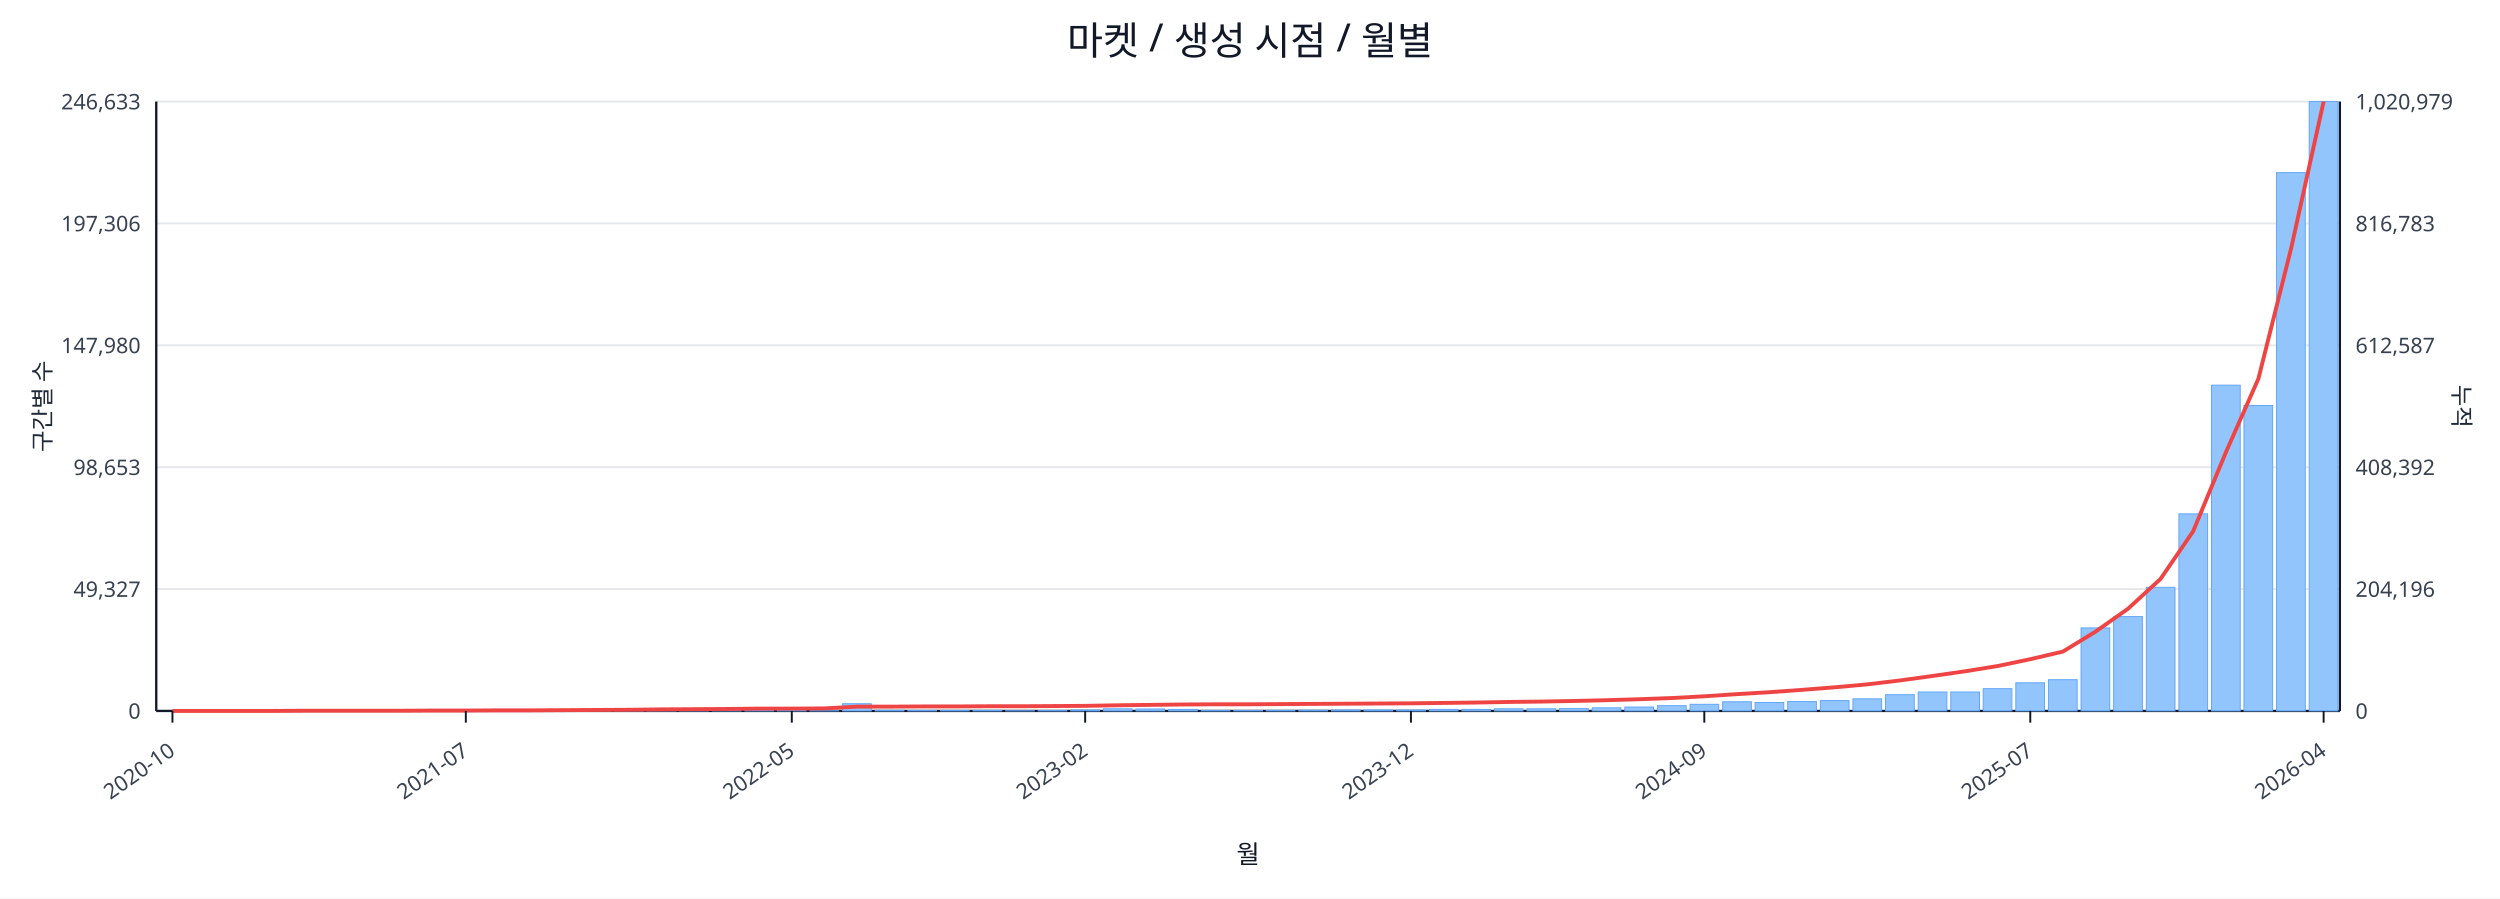
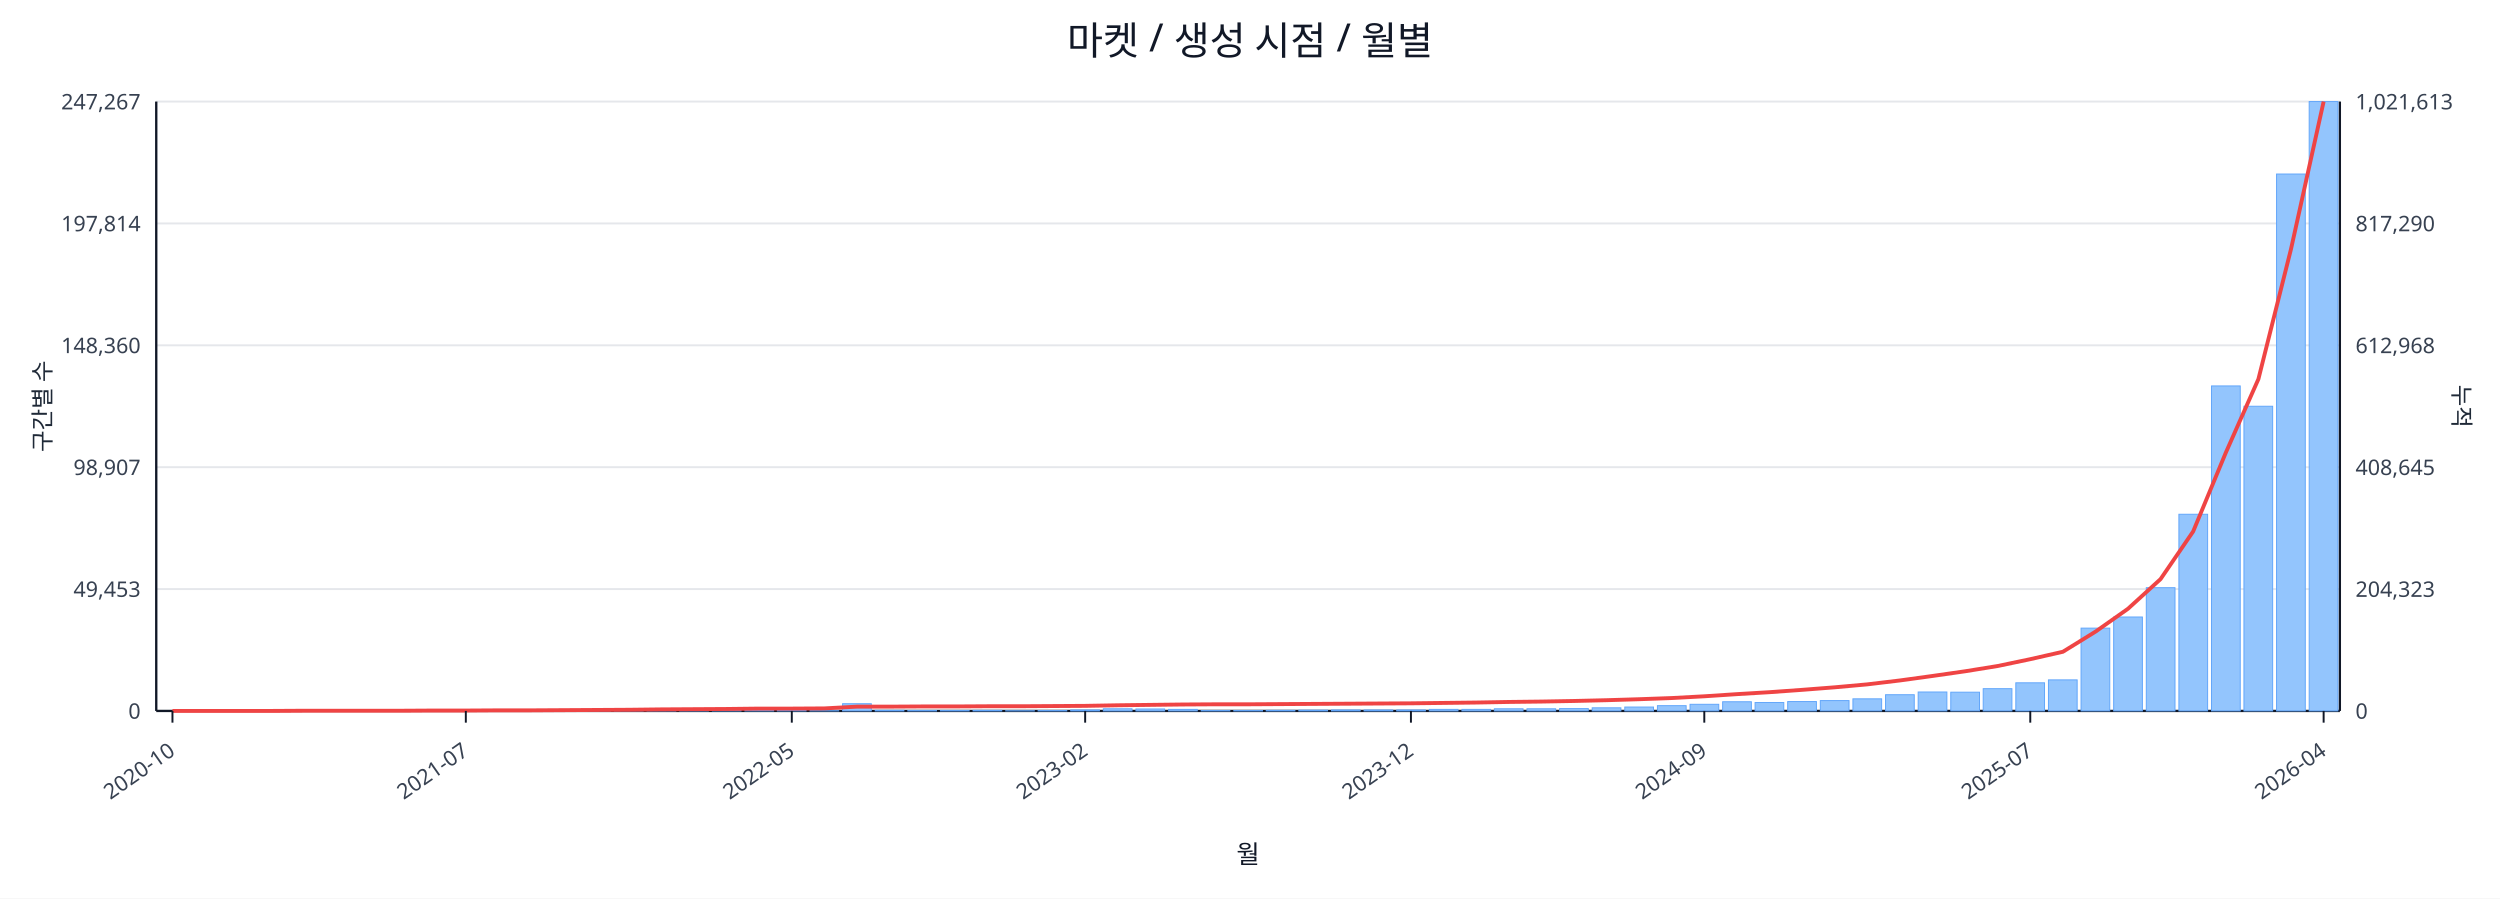
<svg xmlns="http://www.w3.org/2000/svg" width="1280" height="460" viewBox="0 0 1280 460">
  <rect x="0" y="0" width="100%" height="100%" fill="#ffffff" />
  <text x="640.0" y="28" font-size="20" text-anchor="middle" font-family="sans-serif" fill="#111827">마켓 / 생성 시점 / 월별</text>
  <line x1="80.0" y1="52.0" x2="1198.0" y2="52.0" stroke="#e5e7eb" stroke-width="1" />
-   <text x="72.0" y="56.0" font-size="11" text-anchor="end" font-family="sans-serif" fill="#374151">246,633</text>
-   <text x="1206.0" y="56.0" font-size="11" text-anchor="start" font-family="sans-serif" fill="#374151">1,020,979</text>
+   <text x="72.0" y="56.0" font-size="11" text-anchor="end" font-family="sans-serif" fill="#374151">247,267</text>
+   <text x="1206.0" y="56.0" font-size="11" text-anchor="start" font-family="sans-serif" fill="#374151">1,021,613</text>
  <line x1="80.0" y1="114.4" x2="1198.0" y2="114.4" stroke="#e5e7eb" stroke-width="1" />
-   <text x="72.0" y="118.4" font-size="11" text-anchor="end" font-family="sans-serif" fill="#374151">197,306</text>
-   <text x="1206.0" y="118.4" font-size="11" text-anchor="start" font-family="sans-serif" fill="#374151">816,783</text>
+   <text x="72.0" y="118.4" font-size="11" text-anchor="end" font-family="sans-serif" fill="#374151">197,814</text>
+   <text x="1206.0" y="118.4" font-size="11" text-anchor="start" font-family="sans-serif" fill="#374151">817,290</text>
  <line x1="80.0" y1="176.8" x2="1198.0" y2="176.8" stroke="#e5e7eb" stroke-width="1" />
-   <text x="72.0" y="180.8" font-size="11" text-anchor="end" font-family="sans-serif" fill="#374151">147,980</text>
-   <text x="1206.0" y="180.8" font-size="11" text-anchor="start" font-family="sans-serif" fill="#374151">612,587</text>
+   <text x="72.0" y="180.8" font-size="11" text-anchor="end" font-family="sans-serif" fill="#374151">148,360</text>
+   <text x="1206.0" y="180.8" font-size="11" text-anchor="start" font-family="sans-serif" fill="#374151">612,968</text>
  <line x1="80.0" y1="239.2" x2="1198.0" y2="239.2" stroke="#e5e7eb" stroke-width="1" />
-   <text x="72.0" y="243.2" font-size="11" text-anchor="end" font-family="sans-serif" fill="#374151">98,653</text>
-   <text x="1206.0" y="243.2" font-size="11" text-anchor="start" font-family="sans-serif" fill="#374151">408,392</text>
+   <text x="72.0" y="243.2" font-size="11" text-anchor="end" font-family="sans-serif" fill="#374151">98,907</text>
+   <text x="1206.0" y="243.2" font-size="11" text-anchor="start" font-family="sans-serif" fill="#374151">408,645</text>
  <line x1="80.0" y1="301.6" x2="1198.0" y2="301.6" stroke="#e5e7eb" stroke-width="1" />
-   <text x="72.0" y="305.6" font-size="11" text-anchor="end" font-family="sans-serif" fill="#374151">49,327</text>
-   <text x="1206.0" y="305.6" font-size="11" text-anchor="start" font-family="sans-serif" fill="#374151">204,196</text>
+   <text x="72.0" y="305.6" font-size="11" text-anchor="end" font-family="sans-serif" fill="#374151">49,453</text>
+   <text x="1206.0" y="305.6" font-size="11" text-anchor="start" font-family="sans-serif" fill="#374151">204,323</text>
  <line x1="80.0" y1="364.0" x2="1198.0" y2="364.0" stroke="#e5e7eb" stroke-width="1" />
  <text x="72.0" y="368.0" font-size="11" text-anchor="end" font-family="sans-serif" fill="#374151">0</text>
  <text x="1206.0" y="368.0" font-size="11" text-anchor="start" font-family="sans-serif" fill="#374151">0</text>
  <line x1="80.0" y1="364.0" x2="1198.0" y2="364.0" stroke="#111827" stroke-width="1.2" />
  <line x1="80.0" y1="52.0" x2="80.0" y2="364.0" stroke="#111827" stroke-width="1.2" />
  <line x1="1198.0" y1="52.0" x2="1198.0" y2="364.0" stroke="#111827" stroke-width="1.2" />
  <rect x="81.0" y="364.0" width="14.7" height="0.0" fill="#93c5fd" stroke="#60a5fa" stroke-width="0.5" />
  <rect x="97.7" y="364.0" width="14.7" height="0.0" fill="#93c5fd" stroke="#60a5fa" stroke-width="0.5" />
  <rect x="114.4" y="364.0" width="14.7" height="0.0" fill="#93c5fd" stroke="#60a5fa" stroke-width="0.5" />
  <rect x="131.1" y="364.0" width="14.7" height="0.0" fill="#93c5fd" stroke="#60a5fa" stroke-width="0.5" />
  <rect x="147.7" y="363.9" width="14.7" height="0.1" fill="#93c5fd" stroke="#60a5fa" stroke-width="0.5" />
  <rect x="164.4" y="363.9" width="14.7" height="0.1" fill="#93c5fd" stroke="#60a5fa" stroke-width="0.5" />
  <rect x="181.1" y="363.9" width="14.7" height="0.1" fill="#93c5fd" stroke="#60a5fa" stroke-width="0.5" />
  <rect x="197.8" y="363.8" width="14.7" height="0.2" fill="#93c5fd" stroke="#60a5fa" stroke-width="0.5" />
  <rect x="214.5" y="363.7" width="14.7" height="0.3" fill="#93c5fd" stroke="#60a5fa" stroke-width="0.5" />
  <rect x="231.2" y="363.9" width="14.7" height="0.1" fill="#93c5fd" stroke="#60a5fa" stroke-width="0.5" />
  <rect x="247.9" y="363.8" width="14.7" height="0.2" fill="#93c5fd" stroke="#60a5fa" stroke-width="0.5" />
  <rect x="264.6" y="363.9" width="14.7" height="0.1" fill="#93c5fd" stroke="#60a5fa" stroke-width="0.5" />
  <rect x="281.2" y="363.8" width="14.7" height="0.2" fill="#93c5fd" stroke="#60a5fa" stroke-width="0.5" />
  <rect x="297.9" y="363.5" width="14.7" height="0.5" fill="#93c5fd" stroke="#60a5fa" stroke-width="0.5" />
  <rect x="314.6" y="363.6" width="14.7" height="0.4" fill="#93c5fd" stroke="#60a5fa" stroke-width="0.5" />
  <rect x="331.3" y="363.2" width="14.7" height="0.8" fill="#93c5fd" stroke="#60a5fa" stroke-width="0.5" />
  <rect x="348.0" y="363.6" width="14.7" height="0.4" fill="#93c5fd" stroke="#60a5fa" stroke-width="0.5" />
  <rect x="364.7" y="363.4" width="14.7" height="0.6" fill="#93c5fd" stroke="#60a5fa" stroke-width="0.5" />
  <rect x="381.4" y="363.4" width="14.7" height="0.6" fill="#93c5fd" stroke="#60a5fa" stroke-width="0.5" />
  <rect x="398.0" y="363.6" width="14.7" height="0.4" fill="#93c5fd" stroke="#60a5fa" stroke-width="0.5" />
  <rect x="414.7" y="363.9" width="14.7" height="0.1" fill="#93c5fd" stroke="#60a5fa" stroke-width="0.5" />
  <rect x="431.4" y="360.3" width="14.7" height="3.7" fill="#93c5fd" stroke="#60a5fa" stroke-width="0.5" />
  <rect x="448.1" y="363.7" width="14.7" height="0.3" fill="#93c5fd" stroke="#60a5fa" stroke-width="0.5" />
  <rect x="464.8" y="363.8" width="14.7" height="0.2" fill="#93c5fd" stroke="#60a5fa" stroke-width="0.5" />
  <rect x="481.5" y="363.8" width="14.7" height="0.2" fill="#93c5fd" stroke="#60a5fa" stroke-width="0.5" />
  <rect x="498.2" y="363.7" width="14.7" height="0.3" fill="#93c5fd" stroke="#60a5fa" stroke-width="0.5" />
  <rect x="514.9" y="363.9" width="14.7" height="0.1" fill="#93c5fd" stroke="#60a5fa" stroke-width="0.5" />
  <rect x="531.5" y="363.8" width="14.7" height="0.2" fill="#93c5fd" stroke="#60a5fa" stroke-width="0.5" />
  <rect x="548.2" y="363.5" width="14.7" height="0.5" fill="#93c5fd" stroke="#60a5fa" stroke-width="0.5" />
  <rect x="564.9" y="362.9" width="14.7" height="1.1" fill="#93c5fd" stroke="#60a5fa" stroke-width="0.5" />
  <rect x="581.6" y="363.0" width="14.7" height="1.0" fill="#93c5fd" stroke="#60a5fa" stroke-width="0.5" />
  <rect x="598.3" y="363.2" width="14.7" height="0.8" fill="#93c5fd" stroke="#60a5fa" stroke-width="0.5" />
  <rect x="615.0" y="363.8" width="14.7" height="0.2" fill="#93c5fd" stroke="#60a5fa" stroke-width="0.5" />
  <rect x="631.7" y="363.8" width="14.7" height="0.2" fill="#93c5fd" stroke="#60a5fa" stroke-width="0.5" />
  <rect x="648.3" y="363.7" width="14.7" height="0.3" fill="#93c5fd" stroke="#60a5fa" stroke-width="0.5" />
  <rect x="665.0" y="363.6" width="14.7" height="0.4" fill="#93c5fd" stroke="#60a5fa" stroke-width="0.5" />
  <rect x="681.7" y="363.5" width="14.7" height="0.5" fill="#93c5fd" stroke="#60a5fa" stroke-width="0.5" />
  <rect x="698.4" y="363.5" width="14.7" height="0.5" fill="#93c5fd" stroke="#60a5fa" stroke-width="0.5" />
  <rect x="715.1" y="363.5" width="14.7" height="0.5" fill="#93c5fd" stroke="#60a5fa" stroke-width="0.5" />
  <rect x="731.8" y="363.2" width="14.7" height="0.8" fill="#93c5fd" stroke="#60a5fa" stroke-width="0.5" />
  <rect x="748.5" y="363.2" width="14.7" height="0.8" fill="#93c5fd" stroke="#60a5fa" stroke-width="0.5" />
  <rect x="765.1" y="362.9" width="14.7" height="1.1" fill="#93c5fd" stroke="#60a5fa" stroke-width="0.5" />
  <rect x="781.8" y="362.9" width="14.7" height="1.1" fill="#93c5fd" stroke="#60a5fa" stroke-width="0.5" />
  <rect x="798.5" y="362.8" width="14.7" height="1.2" fill="#93c5fd" stroke="#60a5fa" stroke-width="0.5" />
  <rect x="815.2" y="362.4" width="14.7" height="1.6" fill="#93c5fd" stroke="#60a5fa" stroke-width="0.5" />
  <rect x="831.9" y="362.0" width="14.7" height="2.0" fill="#93c5fd" stroke="#60a5fa" stroke-width="0.5" />
  <rect x="848.6" y="361.3" width="14.7" height="2.7" fill="#93c5fd" stroke="#60a5fa" stroke-width="0.5" />
  <rect x="865.3" y="360.6" width="14.7" height="3.4" fill="#93c5fd" stroke="#60a5fa" stroke-width="0.5" />
  <rect x="882.0" y="359.3" width="14.7" height="4.7" fill="#93c5fd" stroke="#60a5fa" stroke-width="0.5" />
  <rect x="898.6" y="359.7" width="14.7" height="4.3" fill="#93c5fd" stroke="#60a5fa" stroke-width="0.5" />
  <rect x="915.3" y="359.2" width="14.7" height="4.8" fill="#93c5fd" stroke="#60a5fa" stroke-width="0.5" />
  <rect x="932.0" y="358.7" width="14.7" height="5.3" fill="#93c5fd" stroke="#60a5fa" stroke-width="0.5" />
  <rect x="948.7" y="357.8" width="14.7" height="6.2" fill="#93c5fd" stroke="#60a5fa" stroke-width="0.5" />
  <rect x="965.4" y="355.7" width="14.7" height="8.3" fill="#93c5fd" stroke="#60a5fa" stroke-width="0.5" />
  <rect x="982.1" y="354.3" width="14.7" height="9.7" fill="#93c5fd" stroke="#60a5fa" stroke-width="0.5" />
-   <rect x="998.8" y="354.3" width="14.7" height="9.7" fill="#93c5fd" stroke="#60a5fa" stroke-width="0.5" />
+   <rect x="998.8" y="354.4" width="14.7" height="9.6" fill="#93c5fd" stroke="#60a5fa" stroke-width="0.5" />
  <rect x="1015.4" y="352.6" width="14.7" height="11.4" fill="#93c5fd" stroke="#60a5fa" stroke-width="0.5" />
  <rect x="1032.1" y="349.6" width="14.7" height="14.4" fill="#93c5fd" stroke="#60a5fa" stroke-width="0.5" />
-   <rect x="1048.8" y="348.0" width="14.7" height="16.0" fill="#93c5fd" stroke="#60a5fa" stroke-width="0.5" />
-   <rect x="1065.5" y="321.5" width="14.7" height="42.5" fill="#93c5fd" stroke="#60a5fa" stroke-width="0.5" />
-   <rect x="1082.2" y="315.7" width="14.7" height="48.3" fill="#93c5fd" stroke="#60a5fa" stroke-width="0.5" />
-   <rect x="1098.9" y="300.7" width="14.7" height="63.3" fill="#93c5fd" stroke="#60a5fa" stroke-width="0.5" />
-   <rect x="1115.6" y="263.1" width="14.7" height="100.9" fill="#93c5fd" stroke="#60a5fa" stroke-width="0.5" />
-   <rect x="1132.3" y="197.2" width="14.7" height="166.8" fill="#93c5fd" stroke="#60a5fa" stroke-width="0.5" />
-   <rect x="1148.9" y="207.6" width="14.7" height="156.4" fill="#93c5fd" stroke="#60a5fa" stroke-width="0.5" />
-   <rect x="1165.6" y="88.4" width="14.7" height="275.6" fill="#93c5fd" stroke="#60a5fa" stroke-width="0.5" />
+   <rect x="1048.8" y="348.1" width="14.7" height="15.9" fill="#93c5fd" stroke="#60a5fa" stroke-width="0.5" />
+   <rect x="1065.5" y="321.6" width="14.7" height="42.4" fill="#93c5fd" stroke="#60a5fa" stroke-width="0.5" />
+   <rect x="1082.2" y="315.9" width="14.7" height="48.1" fill="#93c5fd" stroke="#60a5fa" stroke-width="0.5" />
+   <rect x="1098.9" y="300.9" width="14.7" height="63.1" fill="#93c5fd" stroke="#60a5fa" stroke-width="0.5" />
+   <rect x="1115.6" y="263.3" width="14.7" height="100.7" fill="#93c5fd" stroke="#60a5fa" stroke-width="0.5" />
+   <rect x="1132.3" y="197.6" width="14.7" height="166.4" fill="#93c5fd" stroke="#60a5fa" stroke-width="0.5" />
+   <rect x="1148.9" y="208.0" width="14.7" height="156.0" fill="#93c5fd" stroke="#60a5fa" stroke-width="0.5" />
+   <rect x="1165.6" y="89.1" width="14.7" height="274.9" fill="#93c5fd" stroke="#60a5fa" stroke-width="0.5" />
  <rect x="1182.3" y="52.0" width="14.7" height="312.0" fill="#93c5fd" stroke="#60a5fa" stroke-width="0.5" />
-   <polyline fill="none" stroke="#ef4444" stroke-width="2" points="88.3,364.0 105.0,364.0 121.7,364.0 138.4,364.0 155.1,363.9 171.8,363.9 188.5,363.9 205.1,363.9 221.8,363.8 238.5,363.8 255.2,363.7 271.9,363.7 288.6,363.6 305.3,363.5 322.0,363.4 338.6,363.2 355.3,363.1 372.0,363.0 388.7,362.8 405.4,362.8 422.1,362.7 438.8,361.8 455.4,361.8 472.1,361.7 488.8,361.7 505.5,361.6 522.2,361.6 538.9,361.5 555.6,361.4 572.3,361.1 588.9,360.9 605.6,360.7 622.3,360.6 639.0,360.6 655.7,360.5 672.4,360.4 689.1,360.3 705.7,360.2 722.4,360.1 739.1,359.9 755.8,359.7 772.5,359.4 789.2,359.2 805.9,358.9 822.6,358.5 839.2,358.0 855.9,357.4 872.6,356.5 889.3,355.4 906.0,354.4 922.7,353.2 939.4,351.9 956.0,350.4 972.7,348.4 989.4,346.1 1006.1,343.7 1022.8,341.0 1039.5,337.5 1056.2,333.6 1072.9,323.4 1089.5,311.7 1106.2,296.4 1122.9,272.0 1139.6,231.7 1156.3,193.9 1173.0,127.4 1189.7,52.0" />
+   <polyline fill="none" stroke="#ef4444" stroke-width="2" points="88.3,364.0 105.0,364.0 121.7,364.0 138.4,364.0 155.1,363.9 171.8,363.9 188.5,363.9 205.1,363.9 221.8,363.8 238.5,363.8 255.2,363.7 271.9,363.7 288.6,363.6 305.3,363.5 322.0,363.4 338.6,363.2 355.3,363.1 372.0,363.0 388.7,362.8 405.4,362.8 422.1,362.7 438.8,361.8 455.4,361.8 472.1,361.7 488.8,361.7 505.5,361.6 522.2,361.6 538.9,361.5 555.6,361.4 572.3,361.1 588.9,360.9 605.6,360.7 622.3,360.6 639.0,360.6 655.7,360.5 672.4,360.4 689.1,360.3 705.7,360.2 722.4,360.1 739.1,359.9 755.8,359.7 772.5,359.4 789.2,359.2 805.9,358.9 822.6,358.5 839.2,358.0 855.9,357.4 872.6,356.5 889.3,355.4 906.0,354.4 922.7,353.2 939.4,351.9 956.0,350.4 972.7,348.4 989.4,346.1 1006.1,343.7 1022.8,341.0 1039.5,337.5 1056.2,333.7 1072.9,323.4 1089.5,311.7 1106.2,296.5 1122.9,272.1 1139.6,231.8 1156.3,194.1 1173.0,127.5 1189.7,52.0" />
  <line x1="88.3" y1="364.0" x2="88.3" y2="370.0" stroke="#111827" stroke-width="1" />
  <text x="90.3" y="386.0" font-size="11" text-anchor="end" transform="rotate(-35 90.3 386.0)" font-family="sans-serif" fill="#374151">2020-10</text>
  <line x1="238.5" y1="364.0" x2="238.5" y2="370.0" stroke="#111827" stroke-width="1" />
  <text x="240.5" y="386.0" font-size="11" text-anchor="end" transform="rotate(-35 240.5 386.0)" font-family="sans-serif" fill="#374151">2021-07</text>
  <line x1="405.4" y1="364.0" x2="405.4" y2="370.0" stroke="#111827" stroke-width="1" />
  <text x="407.4" y="386.0" font-size="11" text-anchor="end" transform="rotate(-35 407.4 386.0)" font-family="sans-serif" fill="#374151">2022-05</text>
  <line x1="555.6" y1="364.0" x2="555.6" y2="370.0" stroke="#111827" stroke-width="1" />
  <text x="557.6" y="386.0" font-size="11" text-anchor="end" transform="rotate(-35 557.6 386.0)" font-family="sans-serif" fill="#374151">2023-02</text>
  <line x1="722.4" y1="364.0" x2="722.4" y2="370.0" stroke="#111827" stroke-width="1" />
  <text x="724.4" y="386.0" font-size="11" text-anchor="end" transform="rotate(-35 724.4 386.0)" font-family="sans-serif" fill="#374151">2023-12</text>
  <line x1="872.6" y1="364.0" x2="872.6" y2="370.0" stroke="#111827" stroke-width="1" />
  <text x="874.6" y="386.0" font-size="11" text-anchor="end" transform="rotate(-35 874.6 386.0)" font-family="sans-serif" fill="#374151">2024-09</text>
  <line x1="1039.5" y1="364.0" x2="1039.5" y2="370.0" stroke="#111827" stroke-width="1" />
  <text x="1041.5" y="386.0" font-size="11" text-anchor="end" transform="rotate(-35 1041.5 386.0)" font-family="sans-serif" fill="#374151">2025-07</text>
  <line x1="1189.7" y1="364.0" x2="1189.7" y2="370.0" stroke="#111827" stroke-width="1" />
  <text x="1191.7" y="386.0" font-size="11" text-anchor="end" transform="rotate(-35 1191.7 386.0)" font-family="sans-serif" fill="#374151">2026-04</text>
  <text x="26" y="208.0" font-size="12" transform="rotate(-90 26 208.0)" text-anchor="middle" font-family="sans-serif" fill="#1f2937">구간별 수</text>
  <text x="1256.0" y="208.0" font-size="12" transform="rotate(90 1256.0 208.0)" text-anchor="middle" font-family="sans-serif" fill="#1f2937">누적</text>
  <text x="639.0" y="442.0" font-size="13" text-anchor="middle" font-family="sans-serif" fill="#111827">월</text>
</svg>
